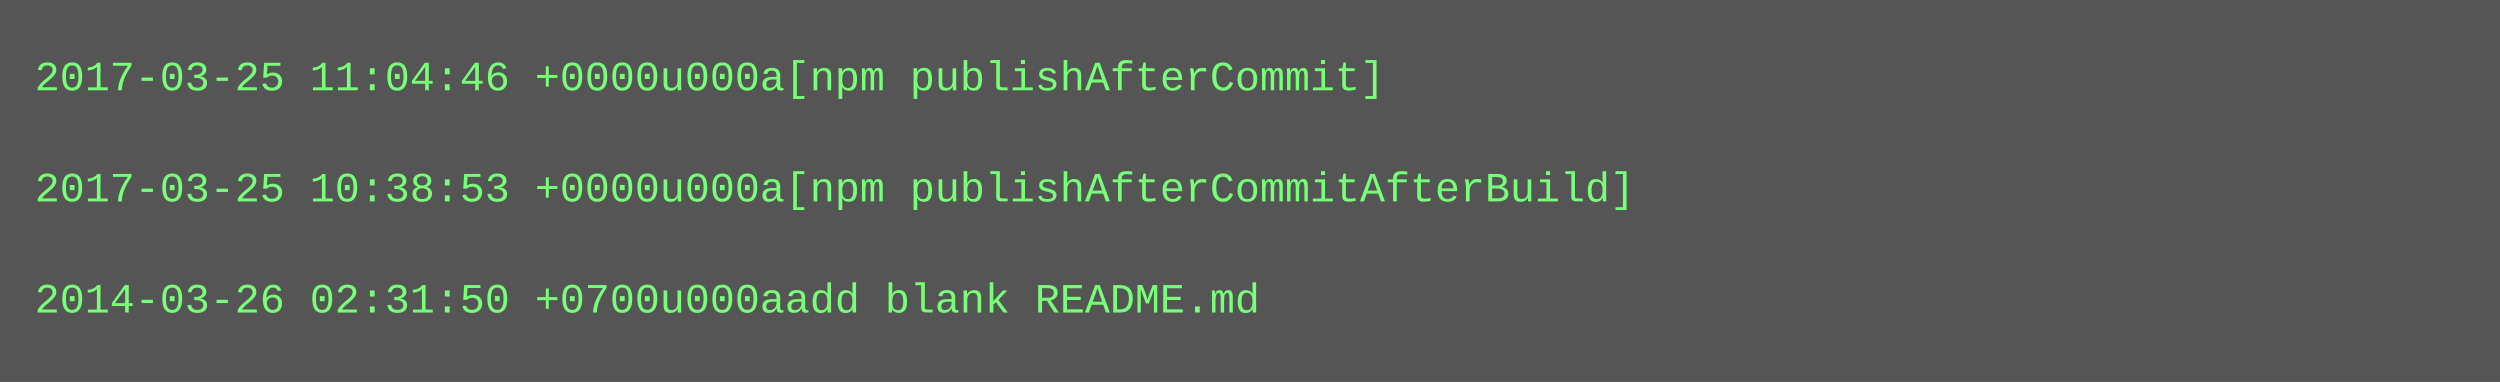
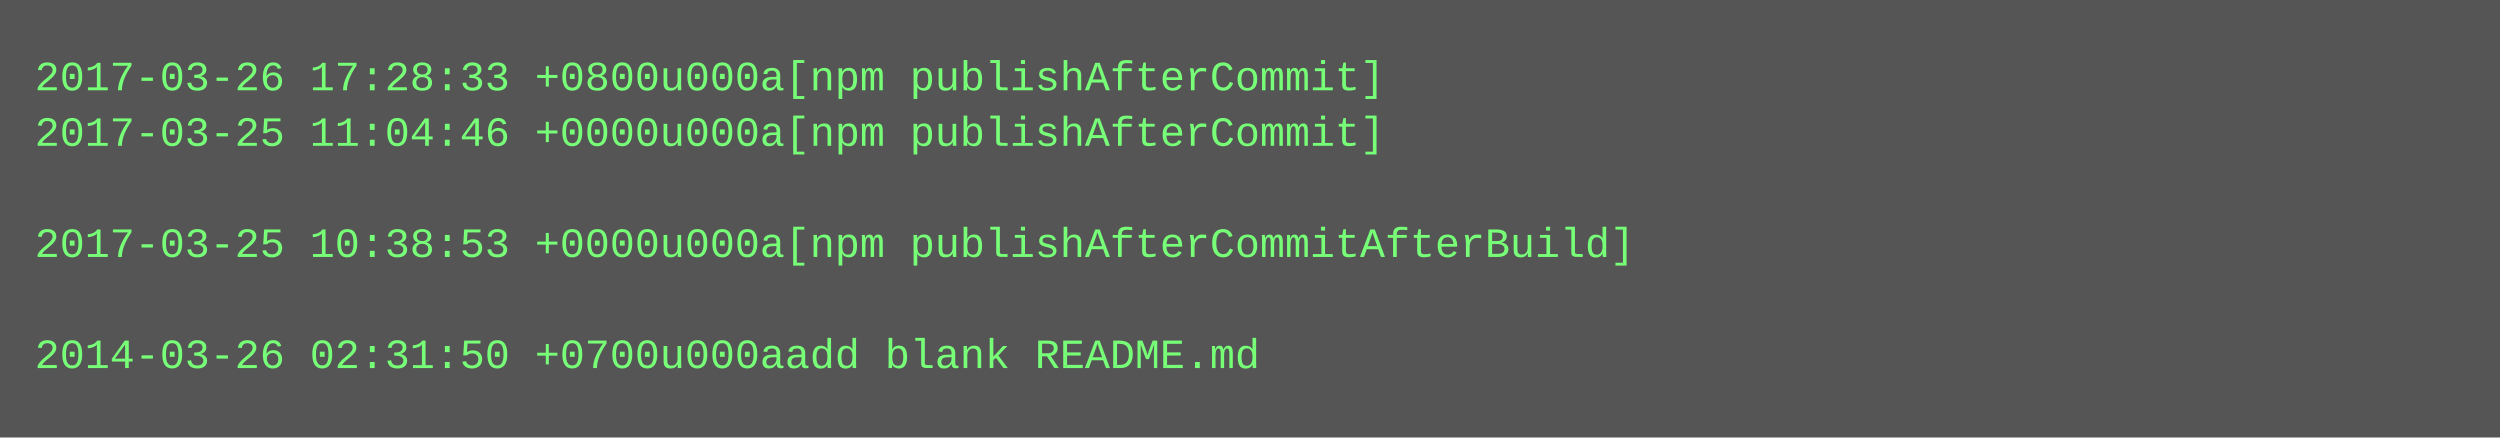
- <svg xmlns="http://www.w3.org/2000/svg" height="110" width="720">
-   <rect height="110" fill="#555" width="720" />
+ <svg xmlns="http://www.w3.org/2000/svg" height="126" width="720">
+   <rect height="126" fill="#555" width="720" />
  <text fill="#7f7" font-family="Courier New" font-size="12" xml:space="preserve">
-     <tspan x="10" y="26">2017-03-25 11:04:46 +0000u000a[npm publishAfterCommit]</tspan>
-     <tspan x="10" y="42" />
-     <tspan x="10" y="58">2017-03-25 10:38:53 +0000u000a[npm publishAfterCommitAfterBuild]</tspan>
-     <tspan x="10" y="74" />
-     <tspan x="10" y="90">2014-03-26 02:31:50 +0700u000aadd blank README.md</tspan>
+     <tspan x="10" y="26">2017-03-26 17:28:33 +0800u000a[npm publishAfterCommit]</tspan>
+     <tspan x="10" y="42">2017-03-25 11:04:46 +0000u000a[npm publishAfterCommit]</tspan>
+     <tspan x="10" y="58" />
+     <tspan x="10" y="74">2017-03-25 10:38:53 +0000u000a[npm publishAfterCommitAfterBuild]</tspan>
+     <tspan x="10" y="90" />
+     <tspan x="10" y="106">2014-03-26 02:31:50 +0700u000aadd blank README.md</tspan>
  </text>
</svg>
